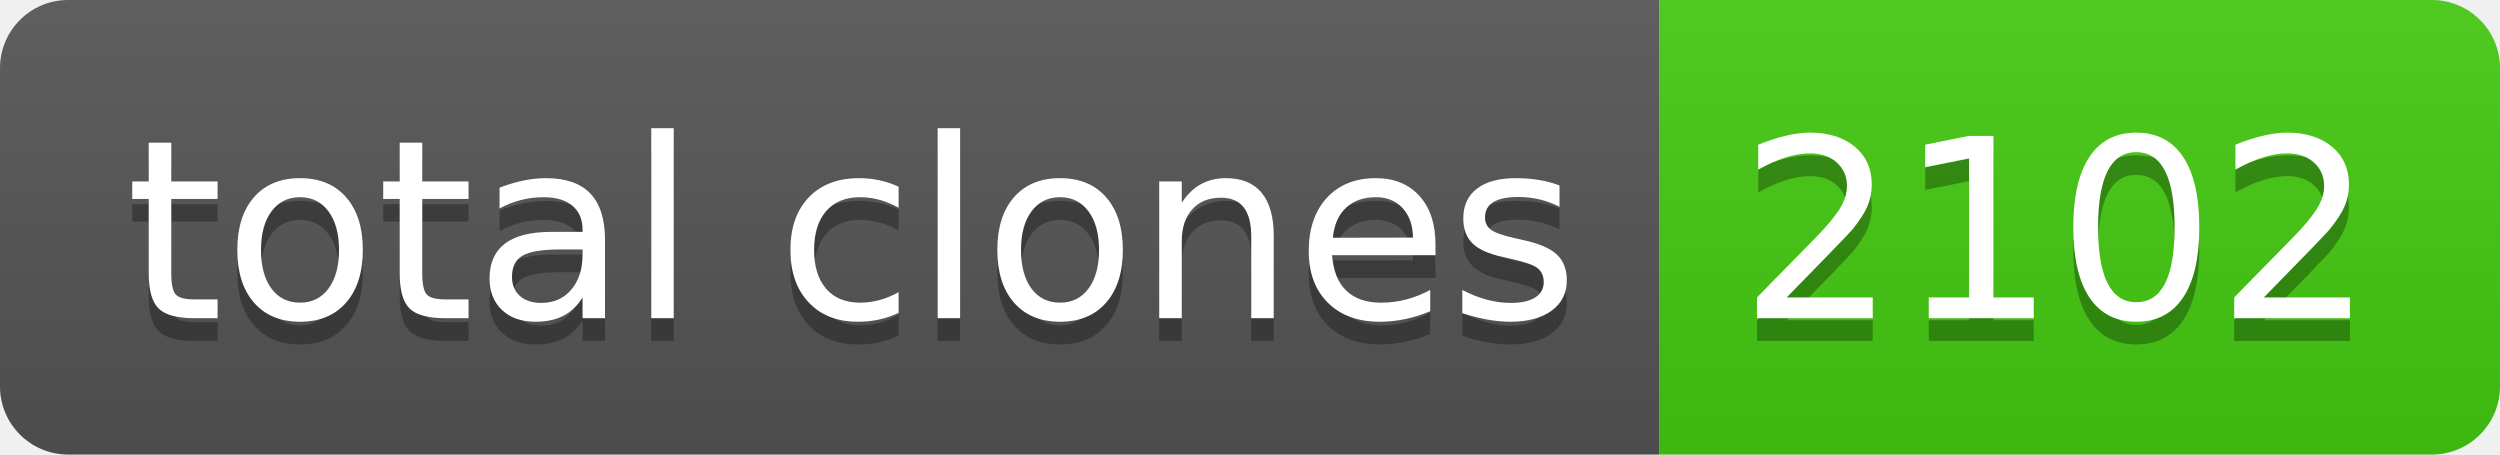
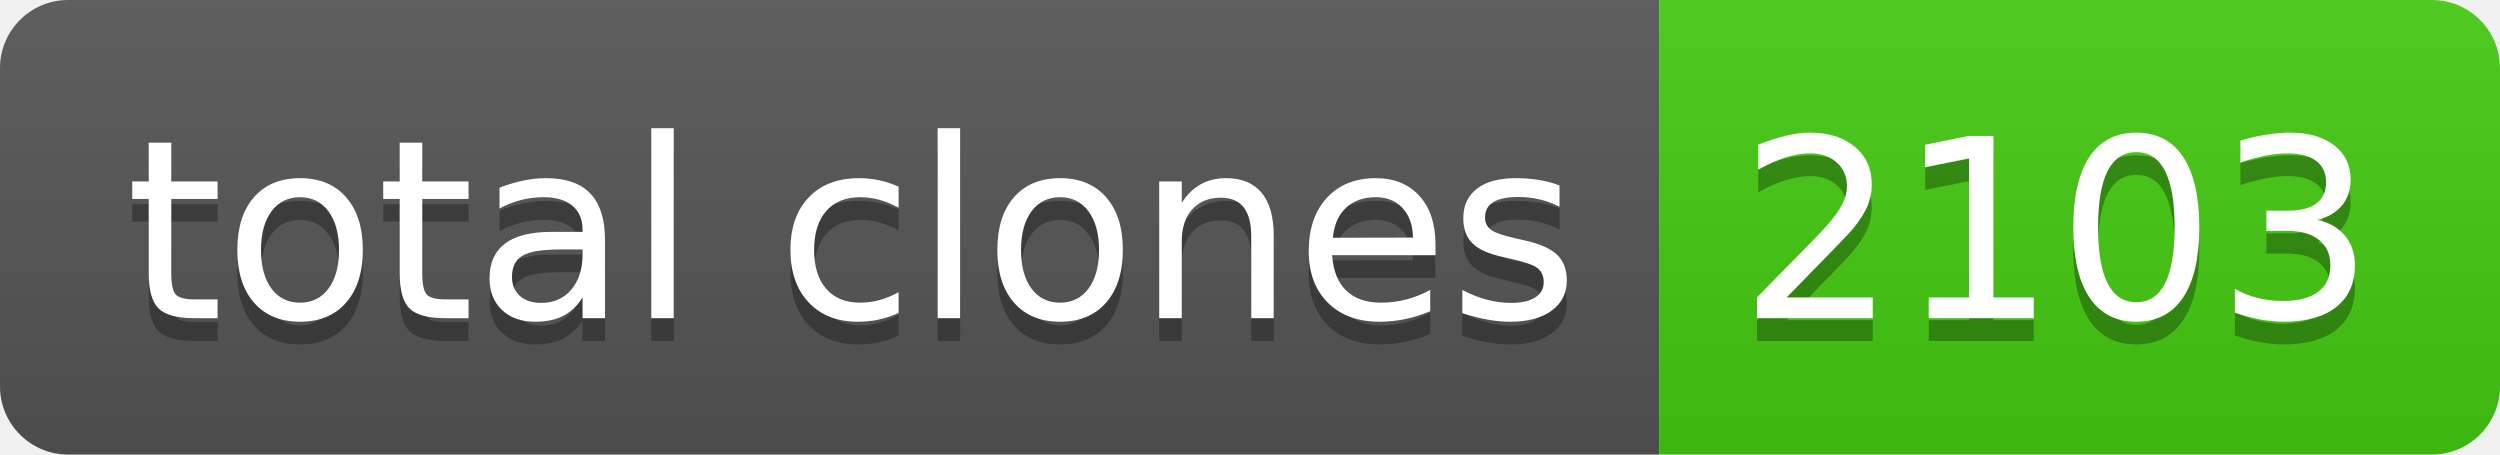
- <svg xmlns="http://www.w3.org/2000/svg" width="110" height="20" role="img" aria-label="total clones: 2102">
+ <svg xmlns="http://www.w3.org/2000/svg" width="110" height="20" role="img" aria-label="total clones: 2103">
  <linearGradient id="s" x2="0" y2="100%">
    <stop offset="0" stop-color="#bbb" stop-opacity=".1" />
    <stop offset="1" stop-opacity=".1" />
  </linearGradient>
  <clipPath id="r">
    <rect width="110" height="20" rx="3" fill="#fff" />
  </clipPath>
  <g clip-path="url(#r)">
    <rect width="73" height="20" fill="#555" />
    <rect x="73" width="37" height="20" fill="#4c1" />
    <rect width="110" height="20" fill="url(#s)" />
  </g>
  <g fill="#fff" text-anchor="middle" font-family="Verdana,Geneva,DejaVu Sans,sans-serif" text-rendering="geometricPrecision" font-size="110">
    <text aria-hidden="true" x="375" y="150" fill="#010101" fill-opacity=".3" transform="scale(.1)" textLength="630">total clones</text>
    <text x="375" y="140" transform="scale(.1)" fill="#fff" textLength="630">total clones</text>
-     <text aria-hidden="true" x="905" y="150" fill="#010101" fill-opacity=".3" transform="scale(.1)" textLength="270">2102</text>
-     <text x="905" y="140" transform="scale(.1)" fill="#fff" textLength="270">2102</text>
+     <text aria-hidden="true" x="905" y="150" fill="#010101" fill-opacity=".3" transform="scale(.1)" textLength="270">2103</text>
+     <text x="905" y="140" transform="scale(.1)" fill="#fff" textLength="270">2103</text>
  </g>
</svg>
